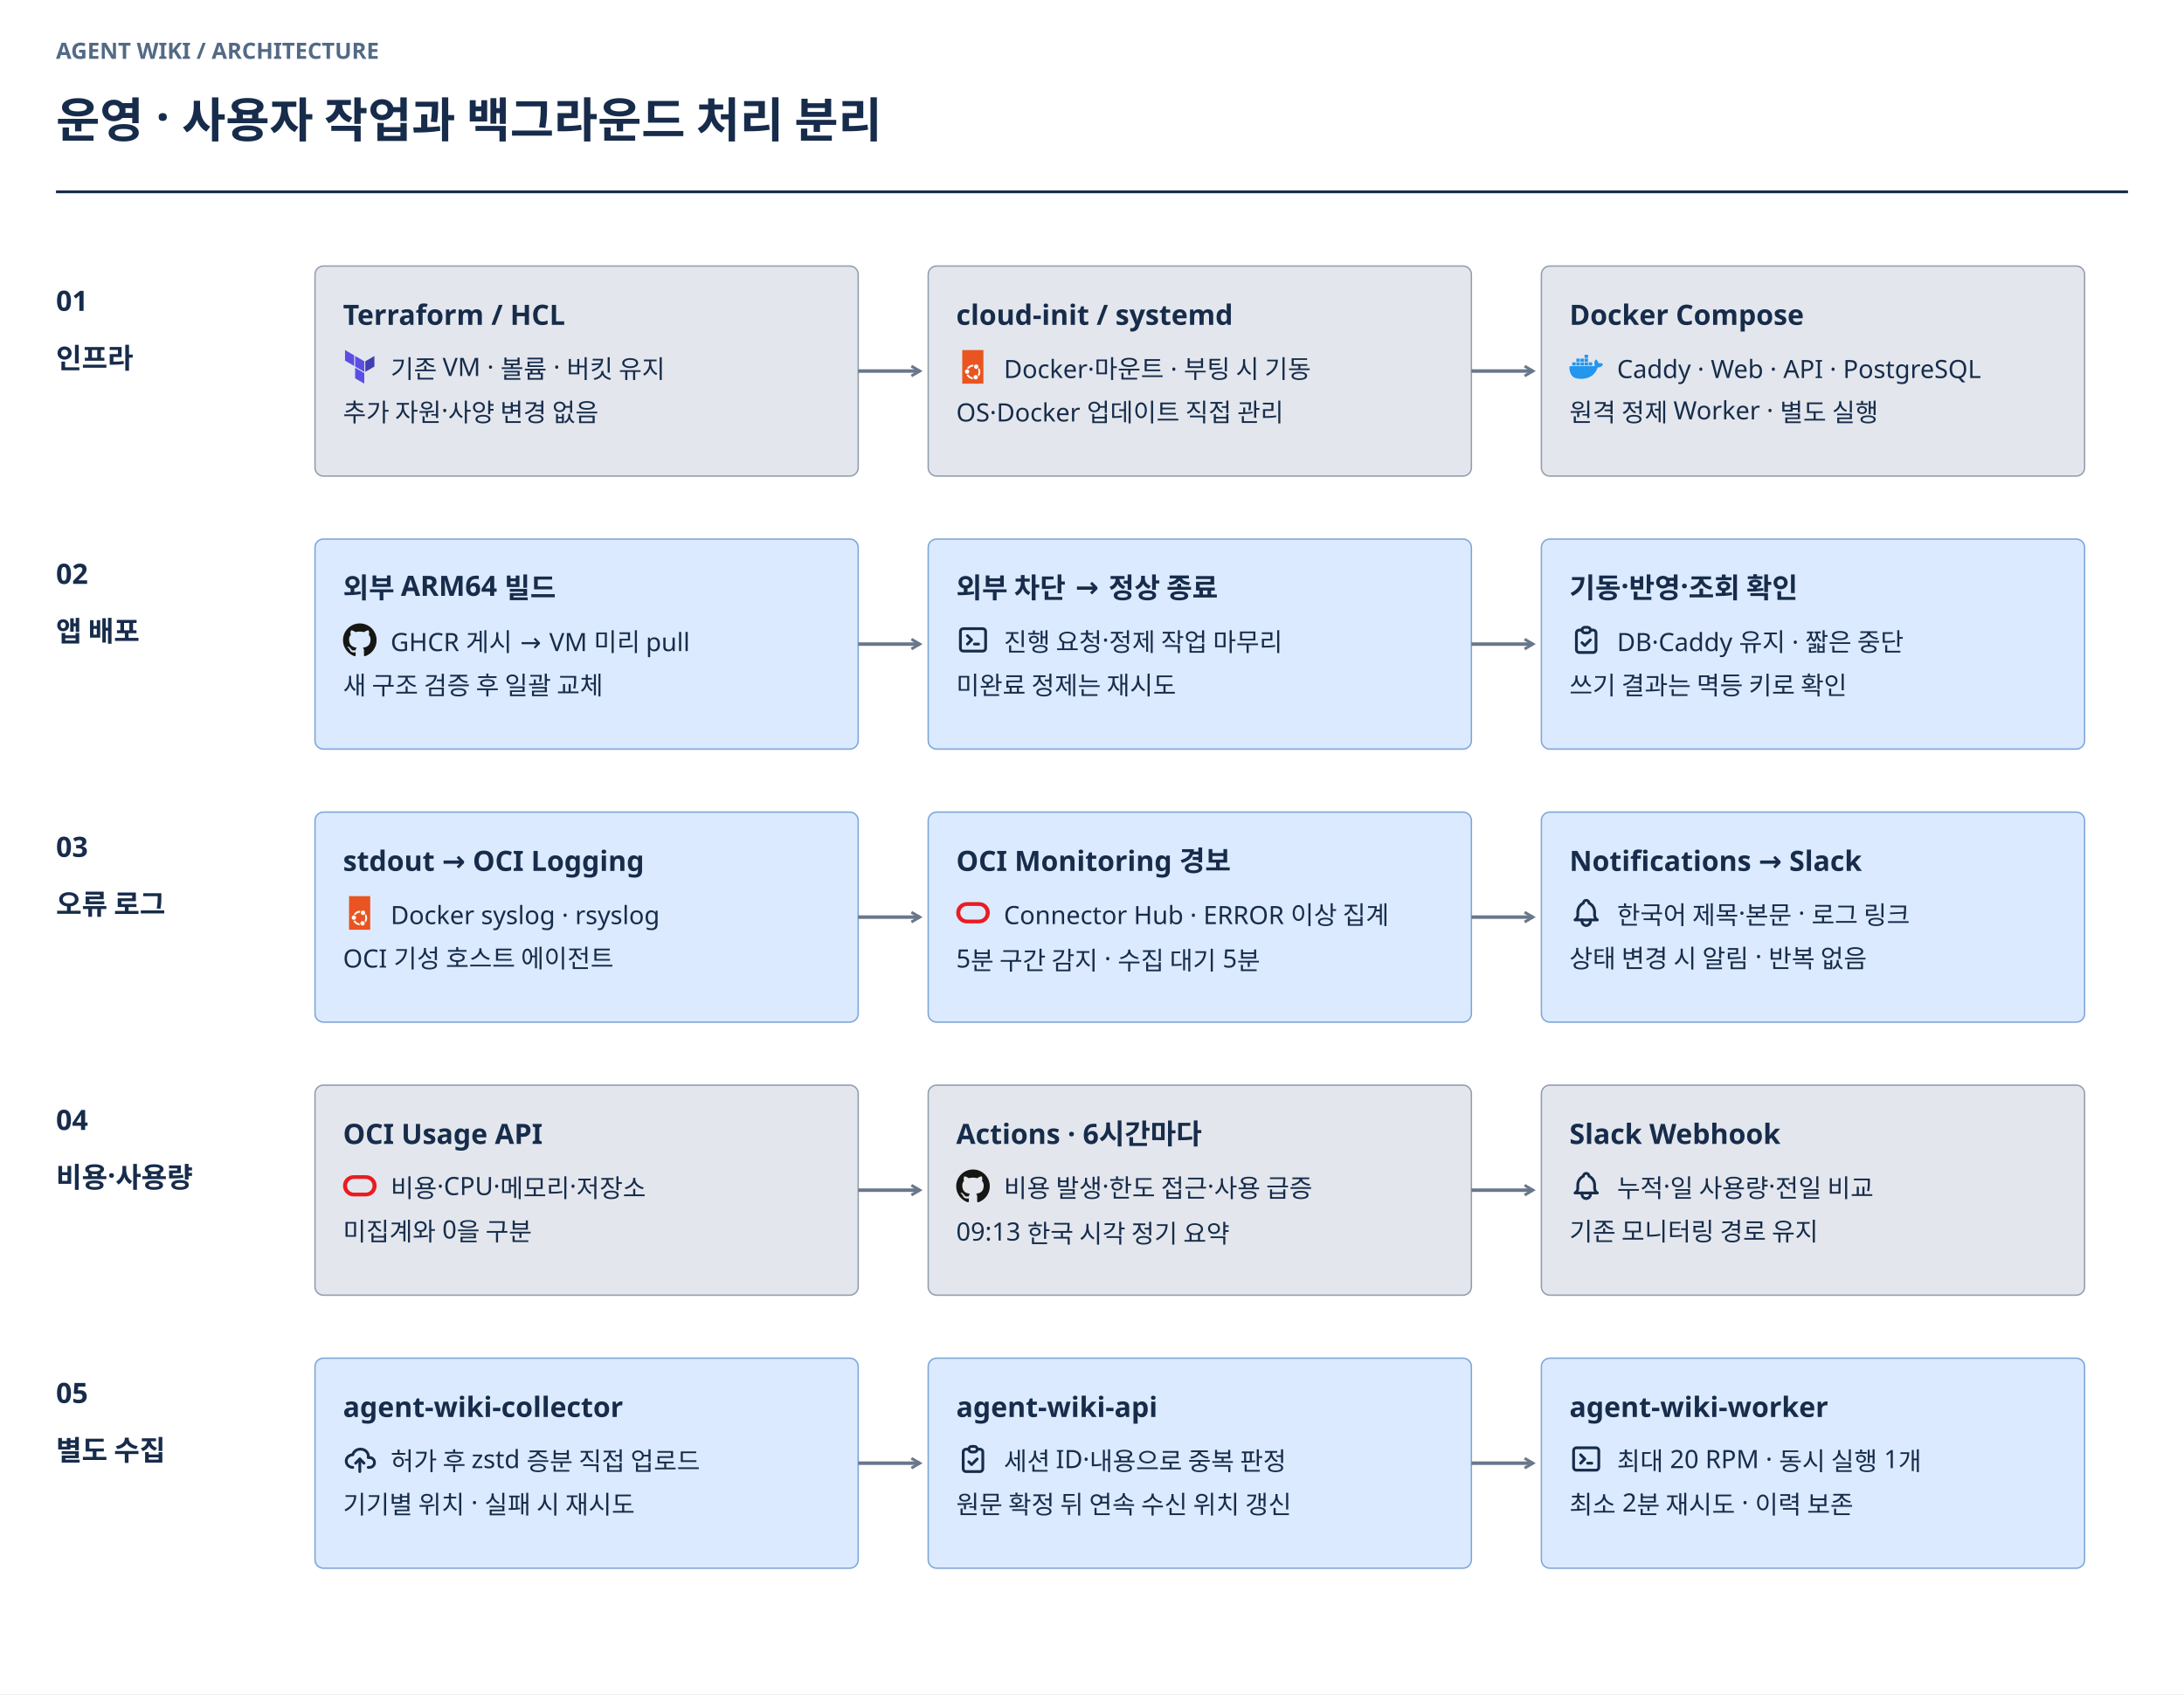
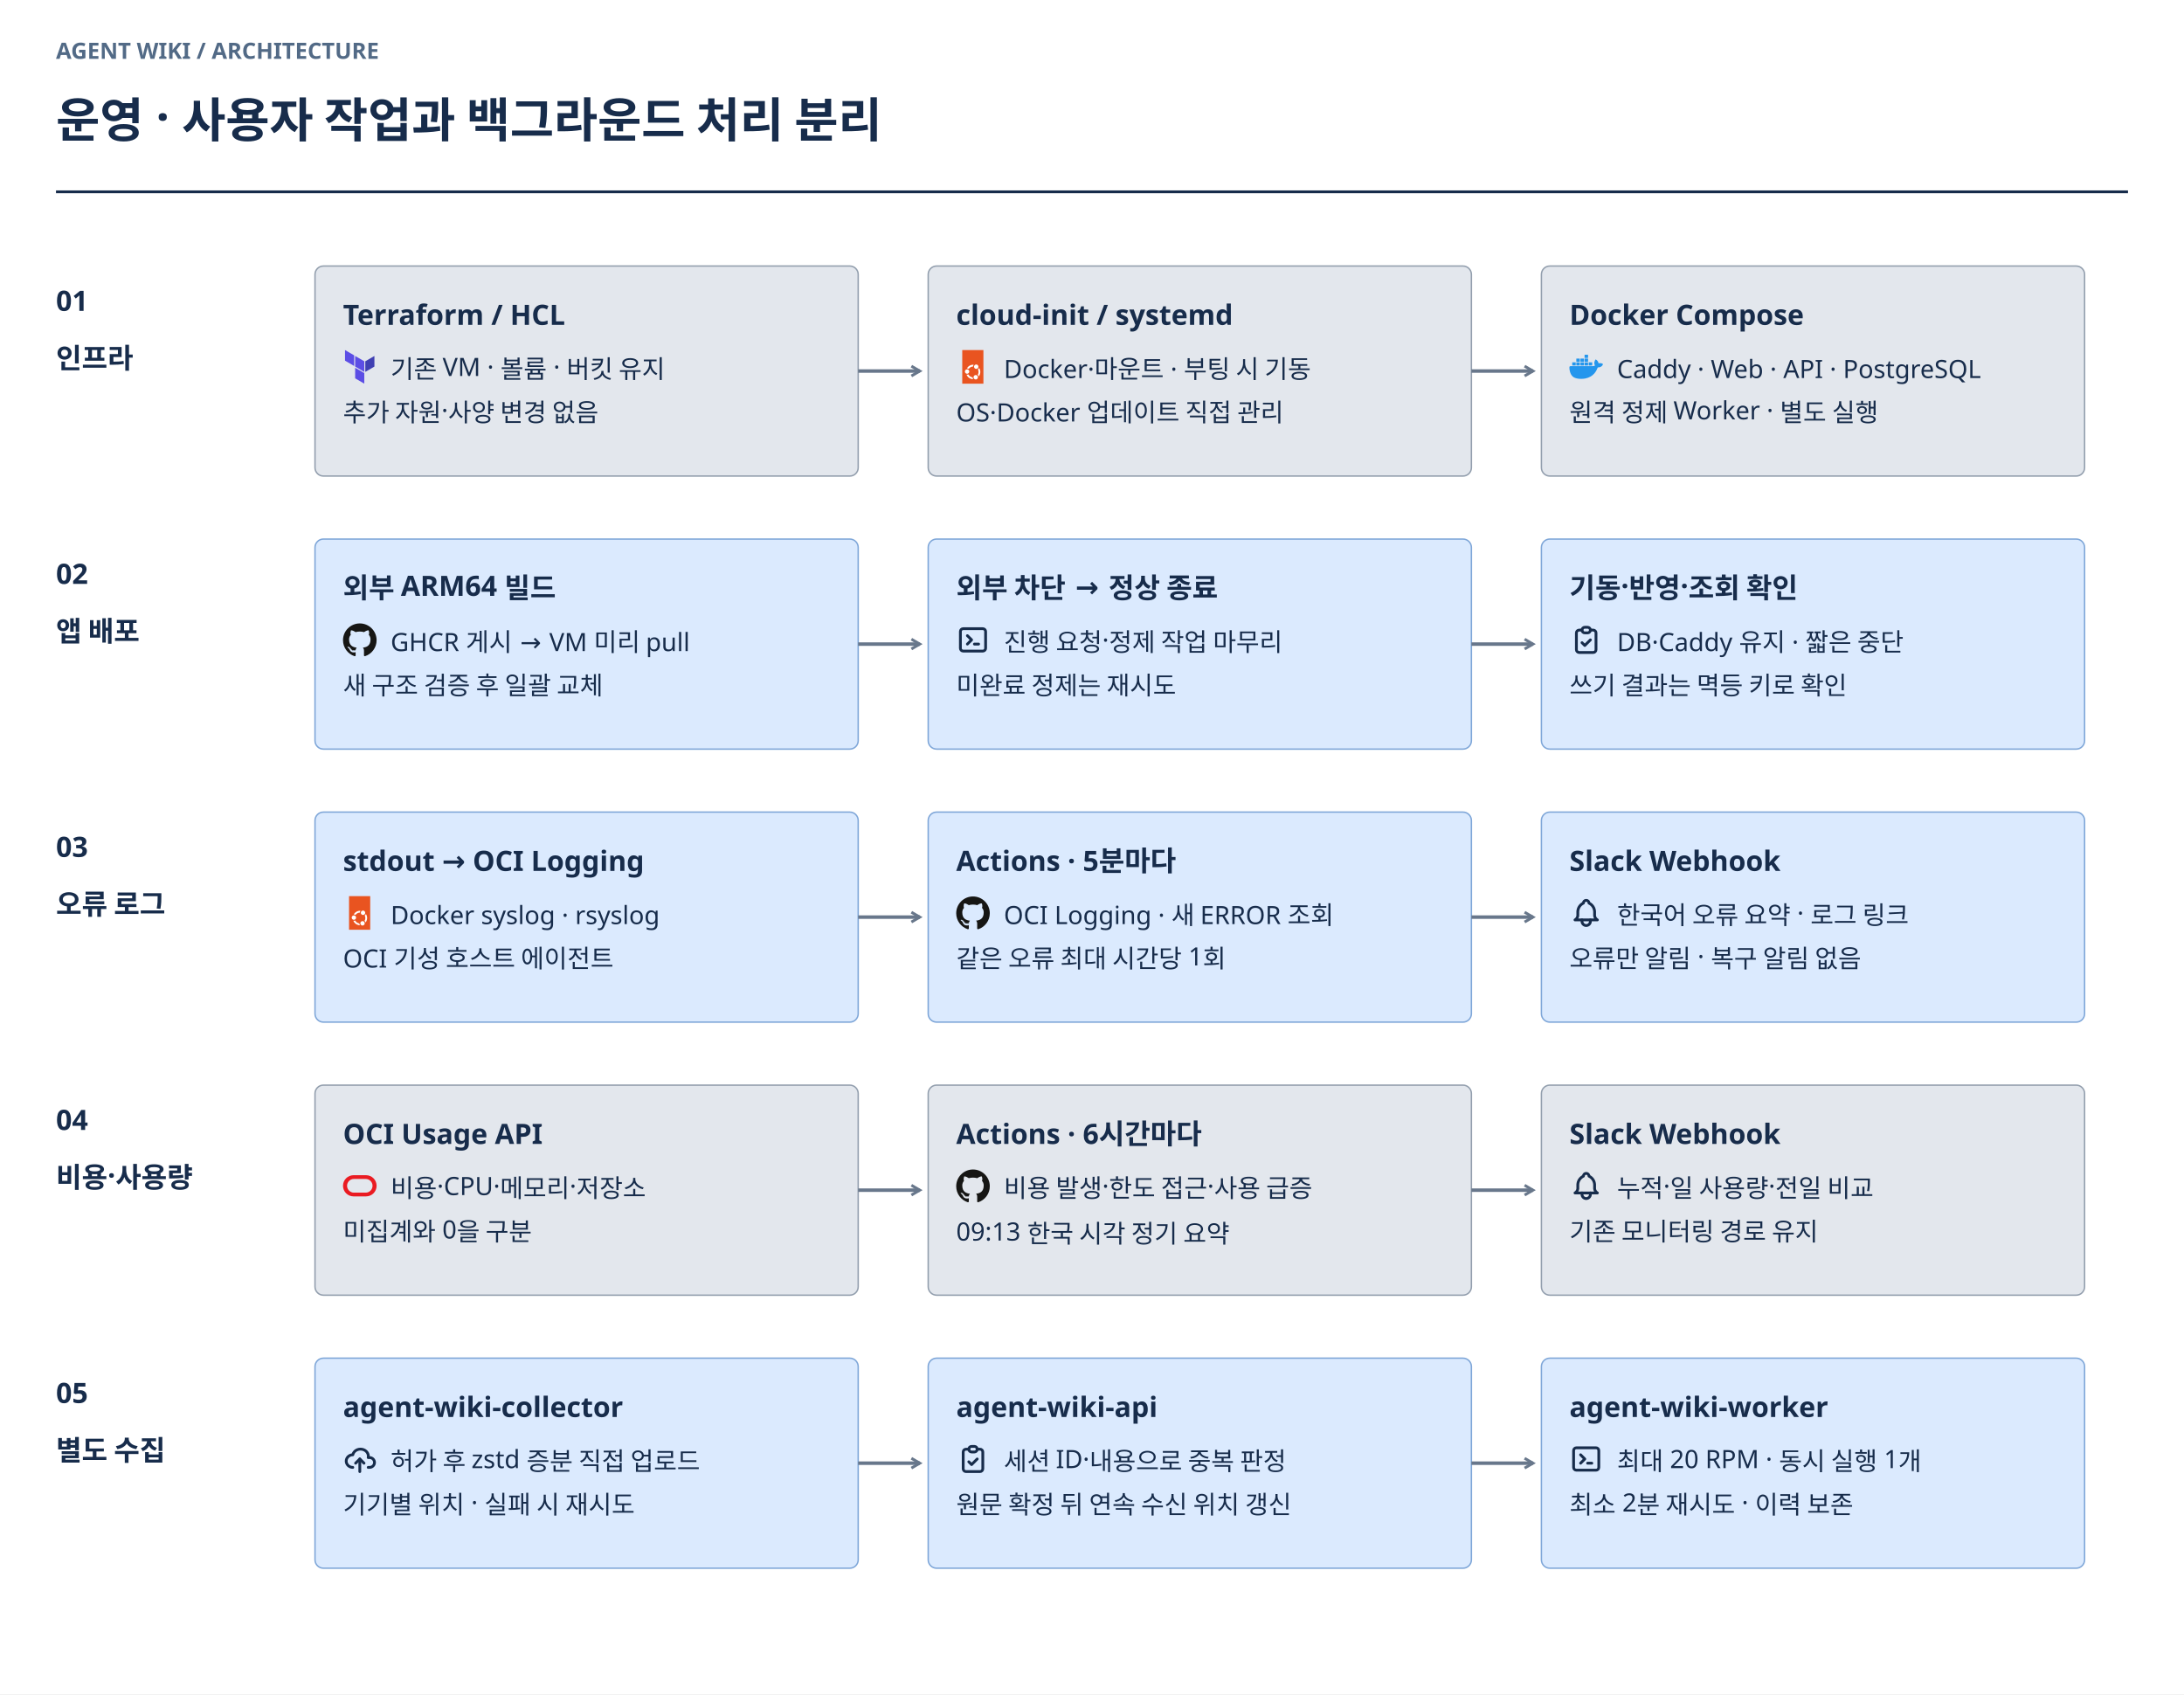
<svg xmlns="http://www.w3.org/2000/svg" width="1560" height="1210" viewBox="0 0 1560 1210" role="img" aria-labelledby="title desc">
  <defs>
    <marker id="arrow-ingest" markerWidth="9" markerHeight="9" refX="7" refY="4.5" orient="auto-start-reverse" markerUnits="userSpaceOnUse">
      <path d="M1 1 L7 4.5 L1 8" fill="none" stroke="#B35C00" stroke-width="2" />
    </marker>
    <marker id="arrow-query" markerWidth="9" markerHeight="9" refX="7" refY="4.5" orient="auto-start-reverse" markerUnits="userSpaceOnUse">
      <path d="M1 1 L7 4.5 L1 8" fill="none" stroke="#245CC5" stroke-width="2" />
    </marker>
    <marker id="arrow-ops" markerWidth="9" markerHeight="9" refX="7" refY="4.5" orient="auto-start-reverse" markerUnits="userSpaceOnUse">
      <path d="M1 1 L7 4.5 L1 8" fill="none" stroke="#68778B" stroke-width="2" />
    </marker>
    <marker id="arrow-relation" markerWidth="9" markerHeight="9" refX="7" refY="4.5" orient="auto-start-reverse" markerUnits="userSpaceOnUse">
      <path d="M1 1 L7 4.5 L1 8" fill="none" stroke="#8054A3" stroke-width="2" />
    </marker>
  </defs>
  <g font-family="Noto Sans KR, sans-serif">
    <rect width="1560" height="1210" fill="#FFFFFF" />
    <text x="40" y="42" font-size="16" font-weight="700" fill="#526A86">AGENT WIKI / ARCHITECTURE</text>
    <text x="40" y="98" font-size="34" font-weight="700" fill="#172C4B">운영 · 사용자 작업과 백그라운드 처리 분리</text>
    <path d="M40 137 H1520" stroke="#172C4B" stroke-width="2" />
    <text x="40" y="222" font-size="20" font-weight="700" fill="#172C4B">01</text>
    <text x="40" y="263" font-size="20" font-weight="700" fill="#172C4B">인프라</text>
    <rect x="225" y="190" width="388" height="150" rx="6" fill="#E3E7ED" stroke="#929EAD" />
    <text x="245" y="232" font-size="20" font-weight="700" fill="#172C4B">Terraform / HCL</text>
    <svg fill="none" viewBox="0 0 100 100" x="245" y="250" width="24" height="24" color="#172C4B">
      <path fill="#5c4ee5" d="M6 0v31.563l27.181 15.793V15.788zm57.344 33.4L36.156 17.619V49.18l27.188 15.794zm-.007 66.6-27.18-15.787V52.65l27.18 15.781z" />
      <path fill="#4040b2" d="M66.319 33.4v31.575L93.5 49.18V17.62z" />
    </svg>
    <text x="279" y="270" font-size="18" font-weight="400" fill="#172C4B">기존 VM · 볼륨 · 버킷 유지</text>
    <text x="245" y="301" font-size="18" font-weight="400" fill="#172C4B">추가 자원·사양 변경 없음</text>
    <path d="M613 265 H657" fill="none" stroke="#68778B" stroke-width="2.5" stroke-linejoin="round" marker-end="url(#arrow-ops)" />
    <rect x="663" y="190" width="388" height="150" rx="6" fill="#E3E7ED" stroke="#929EAD" />
    <text x="683" y="232" font-size="20" font-weight="700" fill="#172C4B">cloud-init / systemd</text>
    <svg fill="none" viewBox="0 0 100 100" x="683" y="250" width="24" height="24" color="#172C4B">
      <path fill="#e95420" d="M81.018 0H18v100h63.018z" />
      <path fill="#fff" d="M32.408 70.555c3.602 0 6.524-2.944 6.524-6.576 0-3.63-2.922-6.574-6.524-6.574-3.603 0-6.523 2.943-6.523 6.575 0 3.63 2.92 6.575 6.523 6.575m27.17-14.418c3.604 0 6.524-2.943 6.524-6.575 0-3.63-2.92-6.575-6.524-6.575-3.602 0-6.523 2.944-6.523 6.575s2.921 6.575 6.523 6.575M47.122 80.905c-4.7-1.015-8.626-4.04-10.834-8.33a9.3 9.3 0 0 1-5.578.69C33.38 79.877 39.045 84.68 46 86.183c1.526.33 3.08.49 4.633.48a9.45 9.45 0 0 1-1.91-5.498 16 16 0 0 1-1.6-.263zm10.99 6.61c3.603 0 6.523-2.944 6.523-6.575s-2.92-6.575-6.523-6.575-6.524 2.943-6.524 6.575c0 3.63 2.921 6.575 6.523 6.575m9.078-8.99a21.62 21.62 0 0 0 4.241-17.358 21.7 21.7 0 0 0-3.173-7.882 9.45 9.45 0 0 1-3.668 4.33 16.2 16.2 0 0 1 1.508 10.918 16.2 16.2 0 0 1-2.029 5.094 9.45 9.45 0 0 1 3.123 4.9zM31.906 54.55a9.2 9.2 0 0 1 2.465.2 9.2 9.2 0 0 1 2.979 1.21c2.937-4.258 7.676-6.812 12.811-6.908a9.53 9.53 0 0 1 1.98-5.333c-8.205-.654-16.178 3.614-20.238 10.833z" />
    </svg>
    <text x="717" y="270" font-size="18" font-weight="400" fill="#172C4B">Docker·마운트 · 부팅 시 기동</text>
    <text x="683" y="301" font-size="18" font-weight="400" fill="#172C4B">OS·Docker 업데이트 직접 관리</text>
    <path d="M1051 265 H1095" fill="none" stroke="#68778B" stroke-width="2.5" stroke-linejoin="round" marker-end="url(#arrow-ops)" />
    <rect x="1101" y="190" width="388" height="150" rx="6" fill="#E3E7ED" stroke="#929EAD" />
    <text x="1121" y="232" font-size="20" font-weight="700" fill="#172C4B">Docker Compose</text>
    <svg fill="none" viewBox="0 0 100 100" x="1121" y="250" width="24" height="24" color="#172C4B">
      <g fill="#2496ed" clip-path="url(#docker-1121-250-a)">
        <path d="M99.014 41.088c-.271-.215-2.803-2.127-8.142-2.127-1.41.006-2.817.127-4.207.362-1.034-7.083-6.89-10.537-7.153-10.692l-1.433-.827-.943 1.361a19.2 19.2 0 0 0-2.55 5.96c-.955 4.043-.374 7.84 1.68 11.087-2.48 1.382-6.459 1.723-7.264 1.753H3.131a3.13 3.13 0 0 0-3.127 3.113A47.4 47.4 0 0 0 2.89 68.004c2.27 5.951 5.645 10.334 10.037 13.017 4.922 3.014 12.918 4.736 21.982 4.736a65.6 65.6 0 0 0 12.207-1.106 51 51 0 0 0 15.932-5.787 43.8 43.8 0 0 0 10.872-8.9c5.22-5.908 8.328-12.488 10.64-18.335h.922c5.714 0 9.227-2.286 11.165-4.203a12.2 12.2 0 0 0 2.945-4.361l.409-1.197z" />
        <path d="M9.236 46.036h8.827a.77.77 0 0 0 .771-.771v-7.863a.77.77 0 0 0-.766-.775H9.236a.77.77 0 0 0-.77.771v7.867c0 .426.345.77.77.77m12.164.001h8.828a.77.77 0 0 0 .77-.771v-7.863a.77.77 0 0 0-.766-.775H21.4a.775.775 0 0 0-.775.775v7.863c.003.426.349.77.775.77m12.35.001h8.827a.77.77 0 0 0 .77-.771v-7.863a.77.77 0 0 0-.766-.775h-8.832a.77.77 0 0 0-.77.771v7.867c0 .426.345.77.77.77m12.204.001h8.827a.775.775 0 0 0 .775-.771v-7.863a.775.775 0 0 0-.775-.775h-8.827a.77.77 0 0 0-.771.771v7.867c0 .426.345.77.77.77M21.4 34.724h8.828a.775.775 0 0 0 .77-.775v-7.862a.77.77 0 0 0-.77-.771H21.4a.775.775 0 0 0-.776.77v7.863a.78.78 0 0 0 .776.775m12.35 0h8.827a.775.775 0 0 0 .77-.775v-7.862a.77.77 0 0 0-.77-.771H33.75a.77.77 0 0 0-.771.77v7.863c0 .426.344.773.77.775m12.204 0h8.827a.78.78 0 0 0 .775-.775v-7.862a.775.775 0 0 0-.775-.771h-8.827a.77.77 0 0 0-.771.77v7.863c0 .426.344.773.77.775m.001-11.316h8.827a.775.775 0 0 0 .775-.77V14.77a.775.775 0 0 0-.775-.77h-8.827a.77.77 0 0 0-.771.77v7.868c0 .425.345.77.77.77m12.311 22.628h8.827a.775.775 0 0 0 .775-.771v-7.863a.775.775 0 0 0-.775-.775h-8.827a.77.77 0 0 0-.77.771v7.867c0 .426.345.77.77.77" />
      </g>
      <defs>
        <clipPath id="docker-1121-250-a">
          <path fill="#fff" d="M0 0h100v100H0z" />
        </clipPath>
      </defs>
    </svg>
    <text x="1155" y="270" font-size="18" font-weight="400" fill="#172C4B">Caddy · Web · API · PostgreSQL</text>
    <text x="1121" y="301" font-size="18" font-weight="400" fill="#172C4B">원격 정제 Worker · 별도 실행</text>
    <text x="40" y="417" font-size="20" font-weight="700" fill="#172C4B">02</text>
    <text x="40" y="458" font-size="20" font-weight="700" fill="#172C4B">앱 배포</text>
    <rect x="225" y="385" width="388" height="150" rx="6" fill="#DBEAFE" stroke="#7EA6D8" />
    <text x="245" y="427" font-size="20" font-weight="700" fill="#172C4B">외부 ARM64 빌드</text>
    <svg fill="none" viewBox="0 0 100 100" x="245" y="445" width="24" height="24" color="#172C4B">
      <path fill="#161614" d="M50 1C22.39 1 0 23.386 0 51c0 22.092 14.327 40.834 34.193 47.446 2.499.462 3.417-1.085 3.417-2.406 0-1.192-.047-5.131-.068-9.309-13.91 3.025-16.846-5.9-16.846-5.9-2.274-5.779-5.551-7.315-5.551-7.315-4.537-3.104.341-3.04.341-3.04 5.022.353 7.665 5.153 7.665 5.153 4.46 7.644 11.697 5.434 14.55 4.156.449-3.232 1.745-5.437 3.175-6.686-11.106-1.264-22.78-5.552-22.78-24.71 0-5.459 1.953-9.92 5.151-13.42-.519-1.26-2.23-6.346.485-13.233 0 0 4.198-1.344 13.753 5.125 3.988-1.108 8.266-1.663 12.515-1.682 4.25.019 8.53.574 12.526 1.682 9.544-6.469 13.736-5.125 13.736-5.125 2.722 6.887 1.01 11.973.49 13.232 3.206 3.502 5.146 7.962 5.146 13.42 0 19.205-11.697 23.434-22.83 24.671 1.793 1.552 3.391 4.595 3.391 9.26 0 6.69-.058 12.074-.058 13.721 0 1.33.9 2.89 3.435 2.399C85.692 91.819 100 73.085 100 51c0-27.614-22.386-50-50-50" />
      <path fill="#161614" d="M18.727 72.227c-.11.248-.502.322-.857.152-.363-.163-.567-.502-.45-.751.109-.256.5-.327.862-.156.363.163.57.505.445.755m2.46 2.194c-.24.221-.706.118-1.022-.231-.327-.349-.388-.814-.146-1.04.246-.22.698-.117 1.026.232.327.353.39.816.14 1.04zm1.687 2.808c-.307.213-.808.013-1.118-.432-.306-.444-.306-.977.007-1.191.31-.214.804-.021 1.118.42.305.452.305.985-.008 1.203m2.853 3.252c-.274.302-.858.22-1.285-.192-.437-.403-.56-.975-.284-1.277.277-.303.864-.218 1.295.191.434.403.566.979.274 1.278m3.688 1.098c-.12.391-.683.57-1.25.403-.565-.171-.935-.63-.821-1.026.118-.394.682-.58 1.253-.401.565.17.936.625.818 1.024m4.197.465c.014.413-.466.755-1.06.762-.599.013-1.082-.32-1.088-.726 0-.416.469-.755 1.067-.765.594-.012 1.081.32 1.081.73m4.123-.158c.071.403-.342.816-.932.926-.58.106-1.118-.143-1.192-.541-.072-.413.35-.826.928-.933.592-.103 1.12.14 1.196.548" />
    </svg>
    <text x="279" y="465" font-size="18" font-weight="400" fill="#172C4B">GHCR 게시 → VM 미리 pull</text>
    <text x="245" y="496" font-size="18" font-weight="400" fill="#172C4B">새 구조 검증 후 일괄 교체</text>
    <path d="M613 460 H657" fill="none" stroke="#68778B" stroke-width="2.5" stroke-linejoin="round" marker-end="url(#arrow-ops)" />
    <rect x="663" y="385" width="388" height="150" rx="6" fill="#DBEAFE" stroke="#7EA6D8" />
    <text x="683" y="427" font-size="20" font-weight="700" fill="#172C4B">외부 차단 → 정상 종료</text>
    <svg width="24" height="24" viewBox="0 0 24 24" fill="none" stroke="currentColor" stroke-width="2" stroke-linecap="round" stroke-linejoin="round" x="683" y="445" color="#172C4B">
      <path d="M8 9l3 3l-3 3" />
      <path d="M13 15l3 0" />
      <path d="M3 4m0 2a2 2 0 0 1 2 -2h14a2 2 0 0 1 2 2v12a2 2 0 0 1 -2 2h-14a2 2 0 0 1 -2 -2z" />
    </svg>
    <text x="717" y="465" font-size="18" font-weight="400" fill="#172C4B">진행 요청·정제 작업 마무리</text>
    <text x="683" y="496" font-size="18" font-weight="400" fill="#172C4B">미완료 정제는 재시도</text>
    <path d="M1051 460 H1095" fill="none" stroke="#68778B" stroke-width="2.5" stroke-linejoin="round" marker-end="url(#arrow-ops)" />
    <rect x="1101" y="385" width="388" height="150" rx="6" fill="#DBEAFE" stroke="#7EA6D8" />
    <text x="1121" y="427" font-size="20" font-weight="700" fill="#172C4B">기동·반영·조회 확인</text>
    <svg width="24" height="24" viewBox="0 0 24 24" fill="none" stroke="currentColor" stroke-width="2" stroke-linecap="round" stroke-linejoin="round" x="1121" y="445" color="#172C4B">
      <path d="M9 5h-2a2 2 0 0 0 -2 2v12a2 2 0 0 0 2 2h10a2 2 0 0 0 2 -2v-12a2 2 0 0 0 -2 -2h-2" />
      <path d="M9 3m0 2a2 2 0 0 1 2 -2h2a2 2 0 0 1 2 2v0a2 2 0 0 1 -2 2h-2a2 2 0 0 1 -2 -2z" />
      <path d="M9 14l2 2l4 -4" />
    </svg>
    <text x="1155" y="465" font-size="18" font-weight="400" fill="#172C4B">DB·Caddy 유지 · 짧은 중단</text>
    <text x="1121" y="496" font-size="18" font-weight="400" fill="#172C4B">쓰기 결과는 멱등 키로 확인</text>
    <text x="40" y="612" font-size="20" font-weight="700" fill="#172C4B">03</text>
    <text x="40" y="653" font-size="20" font-weight="700" fill="#172C4B">오류 로그</text>
    <rect x="225" y="580" width="388" height="150" rx="6" fill="#DBEAFE" stroke="#7EA6D8" />
    <text x="245" y="622" font-size="20" font-weight="700" fill="#172C4B">stdout → OCI Logging</text>
    <svg fill="none" viewBox="0 0 100 100" x="245" y="640" width="24" height="24" color="#172C4B">
      <path fill="#e95420" d="M81.018 0H18v100h63.018z" />
      <path fill="#fff" d="M32.408 70.555c3.602 0 6.524-2.944 6.524-6.576 0-3.63-2.922-6.574-6.524-6.574-3.603 0-6.523 2.943-6.523 6.575 0 3.63 2.92 6.575 6.523 6.575m27.17-14.418c3.604 0 6.524-2.943 6.524-6.575 0-3.63-2.92-6.575-6.524-6.575-3.602 0-6.523 2.944-6.523 6.575s2.921 6.575 6.523 6.575M47.122 80.905c-4.7-1.015-8.626-4.04-10.834-8.33a9.3 9.3 0 0 1-5.578.69C33.38 79.877 39.045 84.68 46 86.183c1.526.33 3.08.49 4.633.48a9.45 9.45 0 0 1-1.91-5.498 16 16 0 0 1-1.6-.263zm10.99 6.61c3.603 0 6.523-2.944 6.523-6.575s-2.92-6.575-6.523-6.575-6.524 2.943-6.524 6.575c0 3.63 2.921 6.575 6.523 6.575m9.078-8.99a21.62 21.62 0 0 0 4.241-17.358 21.7 21.7 0 0 0-3.173-7.882 9.45 9.45 0 0 1-3.668 4.33 16.2 16.2 0 0 1 1.508 10.918 16.2 16.2 0 0 1-2.029 5.094 9.45 9.45 0 0 1 3.123 4.9zM31.906 54.55a9.2 9.2 0 0 1 2.465.2 9.2 9.2 0 0 1 2.979 1.21c2.937-4.258 7.676-6.812 12.811-6.908a9.53 9.53 0 0 1 1.98-5.333c-8.205-.654-16.178 3.614-20.238 10.833z" />
    </svg>
    <text x="279" y="660" font-size="18" font-weight="400" fill="#172C4B">Docker syslog · rsyslog</text>
    <text x="245" y="691" font-size="18" font-weight="400" fill="#172C4B">OCI 기성 호스트 에이전트</text>
    <path d="M613 655 H657" fill="none" stroke="#68778B" stroke-width="2.5" stroke-linejoin="round" marker-end="url(#arrow-ops)" />
    <rect x="663" y="580" width="388" height="150" rx="6" fill="#DBEAFE" stroke="#7EA6D8" />
-     <text x="683" y="622" font-size="20" font-weight="700" fill="#172C4B">OCI Monitoring 경보</text>
+     <text x="683" y="622" font-size="20" font-weight="700" fill="#172C4B">Actions · 5분마다</text>
    <svg fill="none" viewBox="0 0 100 100" x="683" y="640" width="24" height="24" color="#172C4B">
-       <path fill="#ea1b22" d="M31.529 81.056C14.013 81.056 0 67.044 0 49.528s14.013-31.529 31.529-31.529H68.47c17.517 0 31.53 14.013 31.53 31.529S85.987 81.056 68.471 81.056zM67.516 69.91c11.465 0 20.382-9.236 20.382-20.382 0-11.465-9.236-20.382-20.382-20.382H32.484c-11.465 0-20.382 9.235-20.382 20.382 0 11.146 9.236 20.382 20.382 20.382z" />
+       <path fill="#161614" d="M50 1C22.39 1 0 23.386 0 51c0 22.092 14.327 40.834 34.193 47.446 2.499.462 3.417-1.085 3.417-2.406 0-1.192-.047-5.131-.068-9.309-13.91 3.025-16.846-5.9-16.846-5.9-2.274-5.779-5.551-7.315-5.551-7.315-4.537-3.104.341-3.04.341-3.04 5.022.353 7.665 5.153 7.665 5.153 4.46 7.644 11.697 5.434 14.55 4.156.449-3.232 1.745-5.437 3.175-6.686-11.106-1.264-22.78-5.552-22.78-24.71 0-5.459 1.953-9.92 5.151-13.42-.519-1.26-2.23-6.346.485-13.233 0 0 4.198-1.344 13.753 5.125 3.988-1.108 8.266-1.663 12.515-1.682 4.25.019 8.53.574 12.526 1.682 9.544-6.469 13.736-5.125 13.736-5.125 2.722 6.887 1.01 11.973.49 13.232 3.206 3.502 5.146 7.962 5.146 13.42 0 19.205-11.697 23.434-22.83 24.671 1.793 1.552 3.391 4.595 3.391 9.26 0 6.69-.058 12.074-.058 13.721 0 1.33.9 2.89 3.435 2.399C85.692 91.819 100 73.085 100 51c0-27.614-22.386-50-50-50" />
+       <path fill="#161614" d="M18.727 72.227c-.11.248-.502.322-.857.152-.363-.163-.567-.502-.45-.751.109-.256.5-.327.862-.156.363.163.57.505.445.755m2.46 2.194c-.24.221-.706.118-1.022-.231-.327-.349-.388-.814-.146-1.04.246-.22.698-.117 1.026.232.327.353.39.816.14 1.04zm1.687 2.808c-.307.213-.808.013-1.118-.432-.306-.444-.306-.977.007-1.191.31-.214.804-.021 1.118.42.305.452.305.985-.008 1.203m2.853 3.252c-.274.302-.858.22-1.285-.192-.437-.403-.56-.975-.284-1.277.277-.303.864-.218 1.295.191.434.403.566.979.274 1.278m3.688 1.098c-.12.391-.683.57-1.25.403-.565-.171-.935-.63-.821-1.026.118-.394.682-.58 1.253-.401.565.17.936.625.818 1.024m4.197.465c.014.413-.466.755-1.06.762-.599.013-1.082-.32-1.088-.726 0-.416.469-.755 1.067-.765.594-.012 1.081.32 1.081.73m4.123-.158c.071.403-.342.816-.932.926-.58.106-1.118-.143-1.192-.541-.072-.413.35-.826.928-.933.592-.103 1.12.14 1.196.548" />
    </svg>
-     <text x="717" y="660" font-size="18" font-weight="400" fill="#172C4B">Connector Hub · ERROR 이상 집계</text>
-     <text x="683" y="691" font-size="18" font-weight="400" fill="#172C4B">5분 구간 감지 · 수집 대기 5분</text>
+     <text x="717" y="660" font-size="18" font-weight="400" fill="#172C4B">OCI Logging · 새 ERROR 조회</text>
+     <text x="683" y="691" font-size="18" font-weight="400" fill="#172C4B">같은 오류 최대 시간당 1회</text>
    <path d="M1051 655 H1095" fill="none" stroke="#68778B" stroke-width="2.5" stroke-linejoin="round" marker-end="url(#arrow-ops)" />
    <rect x="1101" y="580" width="388" height="150" rx="6" fill="#DBEAFE" stroke="#7EA6D8" />
-     <text x="1121" y="622" font-size="20" font-weight="700" fill="#172C4B">Notifications → Slack</text>
+     <text x="1121" y="622" font-size="20" font-weight="700" fill="#172C4B">Slack Webhook</text>
    <svg width="24" height="24" viewBox="0 0 24 24" fill="none" stroke="currentColor" stroke-width="2" stroke-linecap="round" stroke-linejoin="round" x="1121" y="640" color="#172C4B">
      <path d="M10 5a2 2 0 1 1 4 0a7 7 0 0 1 4 6v3a4 4 0 0 0 2 3h-16a4 4 0 0 0 2 -3v-3a7 7 0 0 1 4 -6" />
      <path d="M9 17v1a3 3 0 0 0 6 0v-1" />
    </svg>
-     <text x="1155" y="660" font-size="18" font-weight="400" fill="#172C4B">한국어 제목·본문 · 로그 링크</text>
-     <text x="1121" y="691" font-size="18" font-weight="400" fill="#172C4B">상태 변경 시 알림 · 반복 없음</text>
+     <text x="1155" y="660" font-size="18" font-weight="400" fill="#172C4B">한국어 오류 요약 · 로그 링크</text>
+     <text x="1121" y="691" font-size="18" font-weight="400" fill="#172C4B">오류만 알림 · 복구 알림 없음</text>
    <text x="40" y="807" font-size="20" font-weight="700" fill="#172C4B">04</text>
    <text x="40" y="848" font-size="20" font-weight="700" fill="#172C4B">비용·사용량</text>
    <rect x="225" y="775" width="388" height="150" rx="6" fill="#E3E7ED" stroke="#929EAD" />
    <text x="245" y="817" font-size="20" font-weight="700" fill="#172C4B">OCI Usage API</text>
    <svg fill="none" viewBox="0 0 100 100" x="245" y="835" width="24" height="24" color="#172C4B">
      <path fill="#ea1b22" d="M31.529 81.056C14.013 81.056 0 67.044 0 49.528s14.013-31.529 31.529-31.529H68.47c17.517 0 31.53 14.013 31.53 31.529S85.987 81.056 68.471 81.056zM67.516 69.91c11.465 0 20.382-9.236 20.382-20.382 0-11.465-9.236-20.382-20.382-20.382H32.484c-11.465 0-20.382 9.235-20.382 20.382 0 11.146 9.236 20.382 20.382 20.382z" />
    </svg>
    <text x="279" y="855" font-size="18" font-weight="400" fill="#172C4B">비용·CPU·메모리·저장소</text>
    <text x="245" y="886" font-size="18" font-weight="400" fill="#172C4B">미집계와 0을 구분</text>
    <path d="M613 850 H657" fill="none" stroke="#68778B" stroke-width="2.5" stroke-linejoin="round" marker-end="url(#arrow-ops)" />
    <rect x="663" y="775" width="388" height="150" rx="6" fill="#E3E7ED" stroke="#929EAD" />
    <text x="683" y="817" font-size="20" font-weight="700" fill="#172C4B">Actions · 6시간마다</text>
    <svg fill="none" viewBox="0 0 100 100" x="683" y="835" width="24" height="24" color="#172C4B">
      <path fill="#161614" d="M50 1C22.39 1 0 23.386 0 51c0 22.092 14.327 40.834 34.193 47.446 2.499.462 3.417-1.085 3.417-2.406 0-1.192-.047-5.131-.068-9.309-13.91 3.025-16.846-5.9-16.846-5.9-2.274-5.779-5.551-7.315-5.551-7.315-4.537-3.104.341-3.04.341-3.04 5.022.353 7.665 5.153 7.665 5.153 4.46 7.644 11.697 5.434 14.55 4.156.449-3.232 1.745-5.437 3.175-6.686-11.106-1.264-22.78-5.552-22.78-24.71 0-5.459 1.953-9.92 5.151-13.42-.519-1.26-2.23-6.346.485-13.233 0 0 4.198-1.344 13.753 5.125 3.988-1.108 8.266-1.663 12.515-1.682 4.25.019 8.53.574 12.526 1.682 9.544-6.469 13.736-5.125 13.736-5.125 2.722 6.887 1.01 11.973.49 13.232 3.206 3.502 5.146 7.962 5.146 13.42 0 19.205-11.697 23.434-22.83 24.671 1.793 1.552 3.391 4.595 3.391 9.26 0 6.69-.058 12.074-.058 13.721 0 1.33.9 2.89 3.435 2.399C85.692 91.819 100 73.085 100 51c0-27.614-22.386-50-50-50" />
      <path fill="#161614" d="M18.727 72.227c-.11.248-.502.322-.857.152-.363-.163-.567-.502-.45-.751.109-.256.5-.327.862-.156.363.163.57.505.445.755m2.46 2.194c-.24.221-.706.118-1.022-.231-.327-.349-.388-.814-.146-1.04.246-.22.698-.117 1.026.232.327.353.39.816.14 1.04zm1.687 2.808c-.307.213-.808.013-1.118-.432-.306-.444-.306-.977.007-1.191.31-.214.804-.021 1.118.42.305.452.305.985-.008 1.203m2.853 3.252c-.274.302-.858.22-1.285-.192-.437-.403-.56-.975-.284-1.277.277-.303.864-.218 1.295.191.434.403.566.979.274 1.278m3.688 1.098c-.12.391-.683.57-1.25.403-.565-.171-.935-.63-.821-1.026.118-.394.682-.58 1.253-.401.565.17.936.625.818 1.024m4.197.465c.014.413-.466.755-1.06.762-.599.013-1.082-.32-1.088-.726 0-.416.469-.755 1.067-.765.594-.012 1.081.32 1.081.73m4.123-.158c.071.403-.342.816-.932.926-.58.106-1.118-.143-1.192-.541-.072-.413.35-.826.928-.933.592-.103 1.12.14 1.196.548" />
    </svg>
    <text x="717" y="855" font-size="18" font-weight="400" fill="#172C4B">비용 발생·한도 접근·사용 급증</text>
    <text x="683" y="886" font-size="18" font-weight="400" fill="#172C4B">09:13 한국 시각 정기 요약</text>
    <path d="M1051 850 H1095" fill="none" stroke="#68778B" stroke-width="2.5" stroke-linejoin="round" marker-end="url(#arrow-ops)" />
    <rect x="1101" y="775" width="388" height="150" rx="6" fill="#E3E7ED" stroke="#929EAD" />
    <text x="1121" y="817" font-size="20" font-weight="700" fill="#172C4B">Slack Webhook</text>
    <svg width="24" height="24" viewBox="0 0 24 24" fill="none" stroke="currentColor" stroke-width="2" stroke-linecap="round" stroke-linejoin="round" x="1121" y="835" color="#172C4B">
      <path d="M10 5a2 2 0 1 1 4 0a7 7 0 0 1 4 6v3a4 4 0 0 0 2 3h-16a4 4 0 0 0 2 -3v-3a7 7 0 0 1 4 -6" />
      <path d="M9 17v1a3 3 0 0 0 6 0v-1" />
    </svg>
    <text x="1155" y="855" font-size="18" font-weight="400" fill="#172C4B">누적·일 사용량·전일 비교</text>
    <text x="1121" y="886" font-size="18" font-weight="400" fill="#172C4B">기존 모니터링 경로 유지</text>
    <text x="40" y="1002" font-size="20" font-weight="700" fill="#172C4B">05</text>
    <text x="40" y="1043" font-size="20" font-weight="700" fill="#172C4B">별도 수집</text>
    <rect x="225" y="970" width="388" height="150" rx="6" fill="#DBEAFE" stroke="#7EA6D8" />
    <text x="245" y="1012" font-size="20" font-weight="700" fill="#172C4B">agent-wiki-collector</text>
    <svg width="24" height="24" viewBox="0 0 24 24" fill="none" stroke="currentColor" stroke-width="2" stroke-linecap="round" stroke-linejoin="round" x="245" y="1030" color="#172C4B">
      <path d="M7 18a4.6 4.4 0 0 1 0 -9a5 4.5 0 0 1 11 2h1a3.5 3.5 0 0 1 0 7h-1" />
      <path d="M9 15l3 -3l3 3" />
      <path d="M12 12l0 9" />
    </svg>
    <text x="279" y="1050" font-size="18" font-weight="400" fill="#172C4B">허가 후 zstd 증분 직접 업로드</text>
    <text x="245" y="1081" font-size="18" font-weight="400" fill="#172C4B">기기별 위치 · 실패 시 재시도</text>
    <path d="M613 1045 H657" fill="none" stroke="#68778B" stroke-width="2.5" stroke-linejoin="round" marker-end="url(#arrow-ops)" />
    <rect x="663" y="970" width="388" height="150" rx="6" fill="#DBEAFE" stroke="#7EA6D8" />
    <text x="683" y="1012" font-size="20" font-weight="700" fill="#172C4B">agent-wiki-api</text>
    <svg width="24" height="24" viewBox="0 0 24 24" fill="none" stroke="currentColor" stroke-width="2" stroke-linecap="round" stroke-linejoin="round" x="683" y="1030" color="#172C4B">
      <path d="M9 5h-2a2 2 0 0 0 -2 2v12a2 2 0 0 0 2 2h10a2 2 0 0 0 2 -2v-12a2 2 0 0 0 -2 -2h-2" />
      <path d="M9 3m0 2a2 2 0 0 1 2 -2h2a2 2 0 0 1 2 2v0a2 2 0 0 1 -2 2h-2a2 2 0 0 1 -2 -2z" />
      <path d="M9 14l2 2l4 -4" />
    </svg>
    <text x="717" y="1050" font-size="18" font-weight="400" fill="#172C4B">세션 ID·내용으로 중복 판정</text>
    <text x="683" y="1081" font-size="18" font-weight="400" fill="#172C4B">원문 확정 뒤 연속 수신 위치 갱신</text>
    <path d="M1051 1045 H1095" fill="none" stroke="#68778B" stroke-width="2.5" stroke-linejoin="round" marker-end="url(#arrow-ops)" />
    <rect x="1101" y="970" width="388" height="150" rx="6" fill="#DBEAFE" stroke="#7EA6D8" />
    <text x="1121" y="1012" font-size="20" font-weight="700" fill="#172C4B">agent-wiki-worker</text>
    <svg width="24" height="24" viewBox="0 0 24 24" fill="none" stroke="currentColor" stroke-width="2" stroke-linecap="round" stroke-linejoin="round" x="1121" y="1030" color="#172C4B">
      <path d="M8 9l3 3l-3 3" />
      <path d="M13 15l3 0" />
      <path d="M3 4m0 2a2 2 0 0 1 2 -2h14a2 2 0 0 1 2 2v12a2 2 0 0 1 -2 2h-14a2 2 0 0 1 -2 -2z" />
    </svg>
    <text x="1155" y="1050" font-size="18" font-weight="400" fill="#172C4B">최대 20 RPM · 동시 실행 1개</text>
    <text x="1121" y="1081" font-size="18" font-weight="400" fill="#172C4B">최소 2분 재시도 · 이력 보존</text>
  </g>
</svg>
